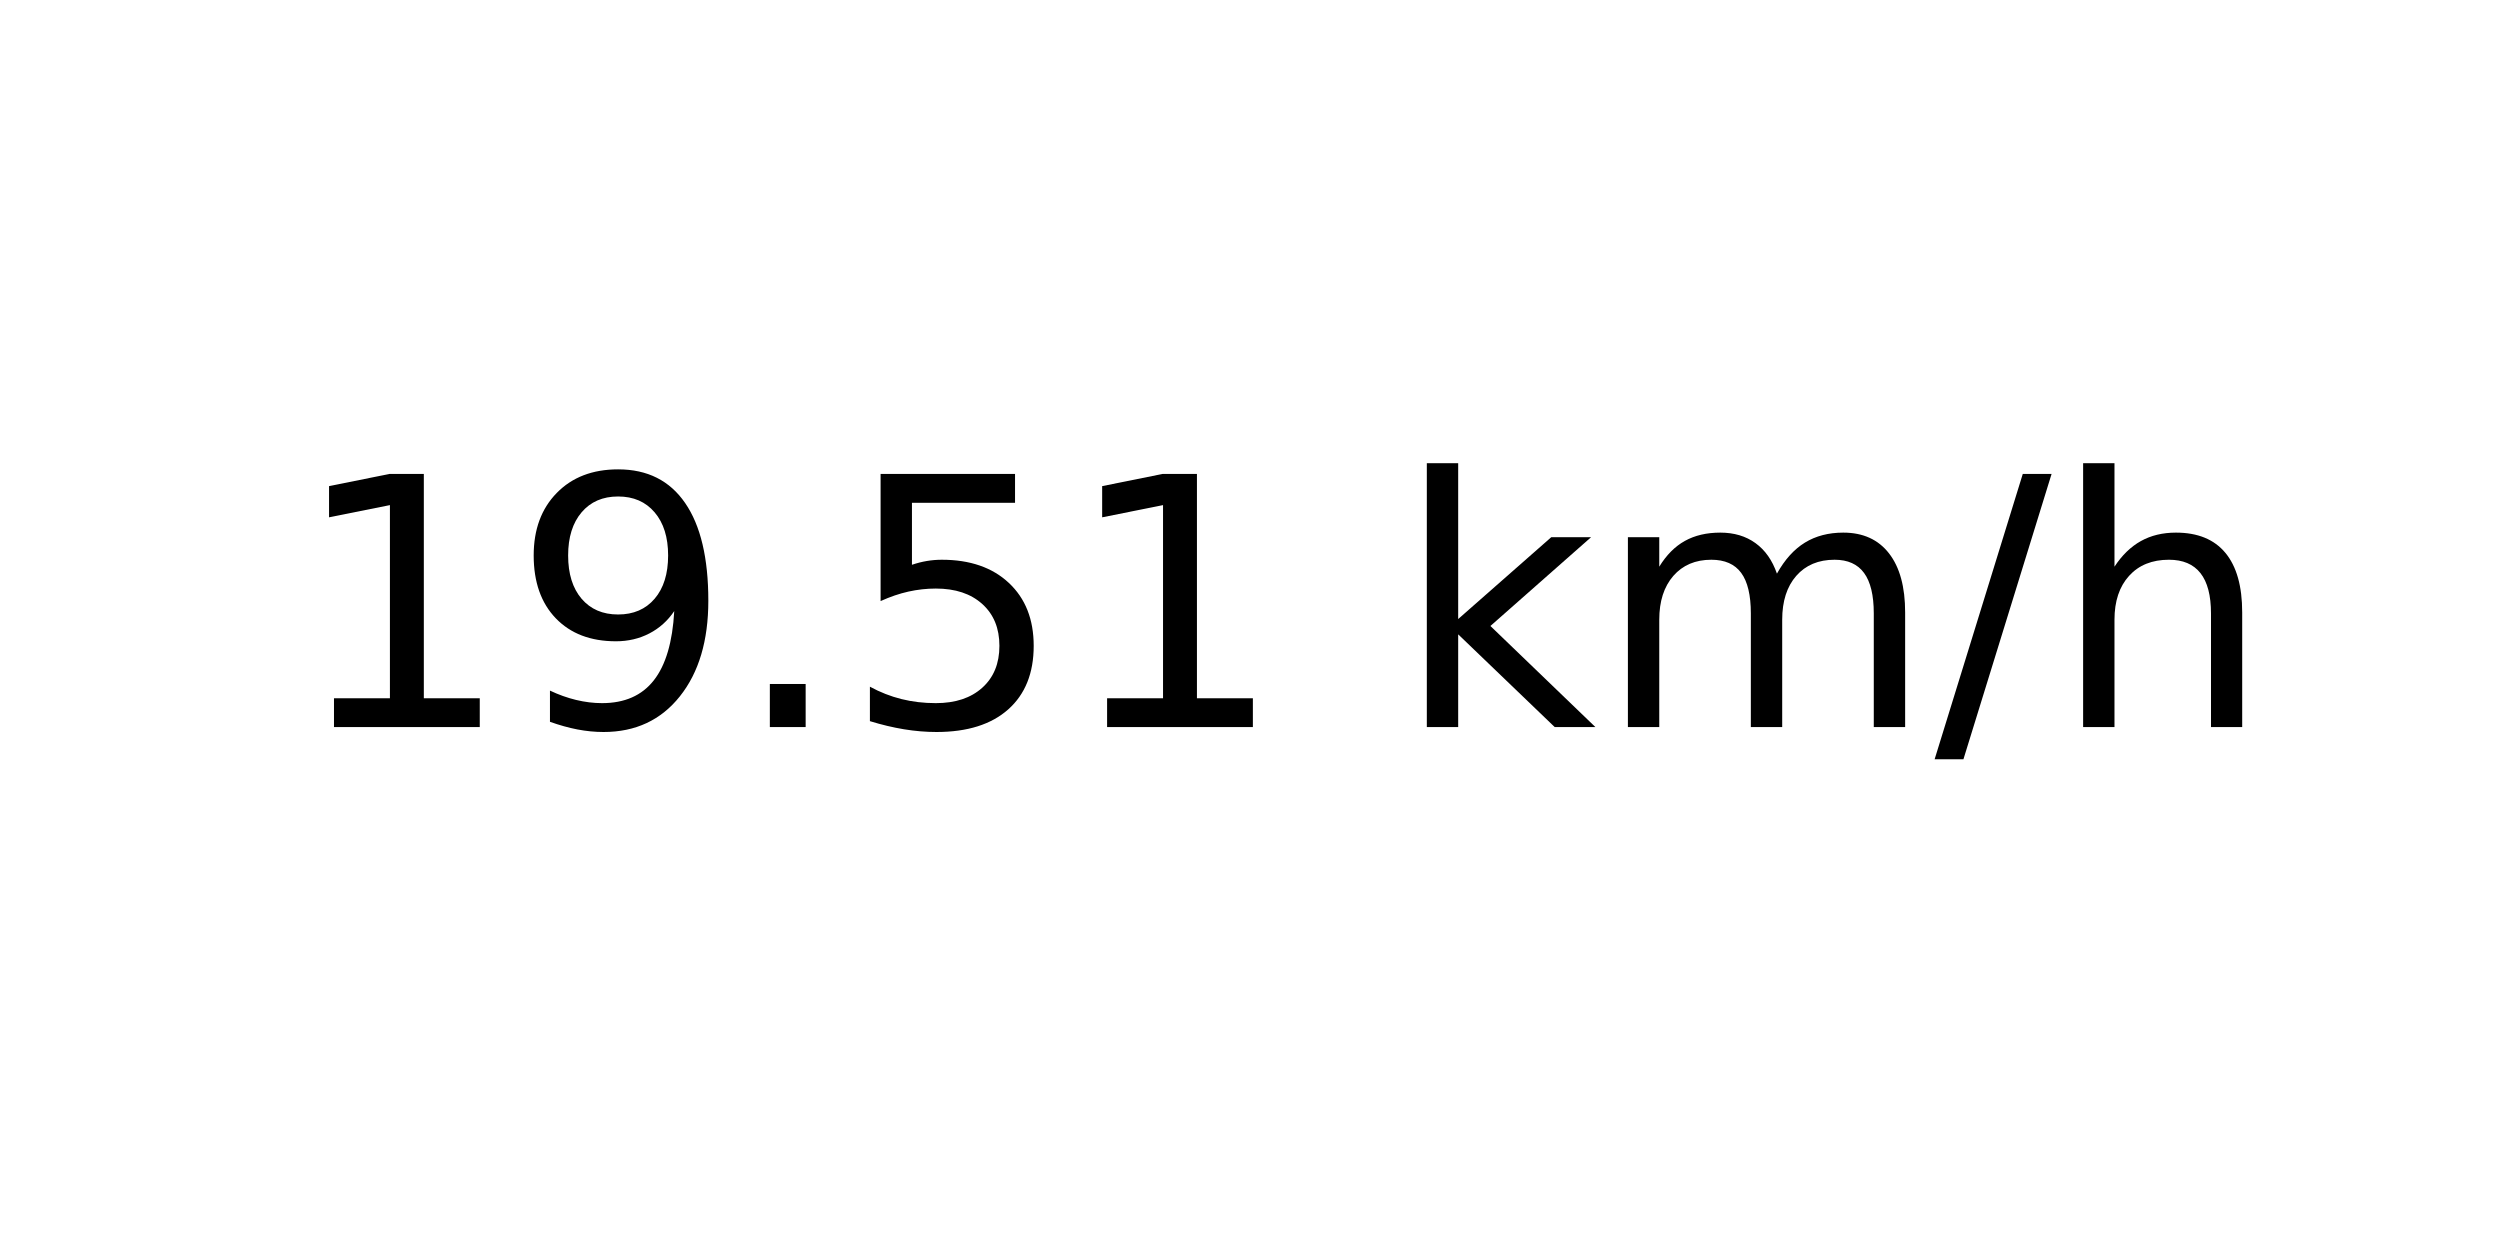
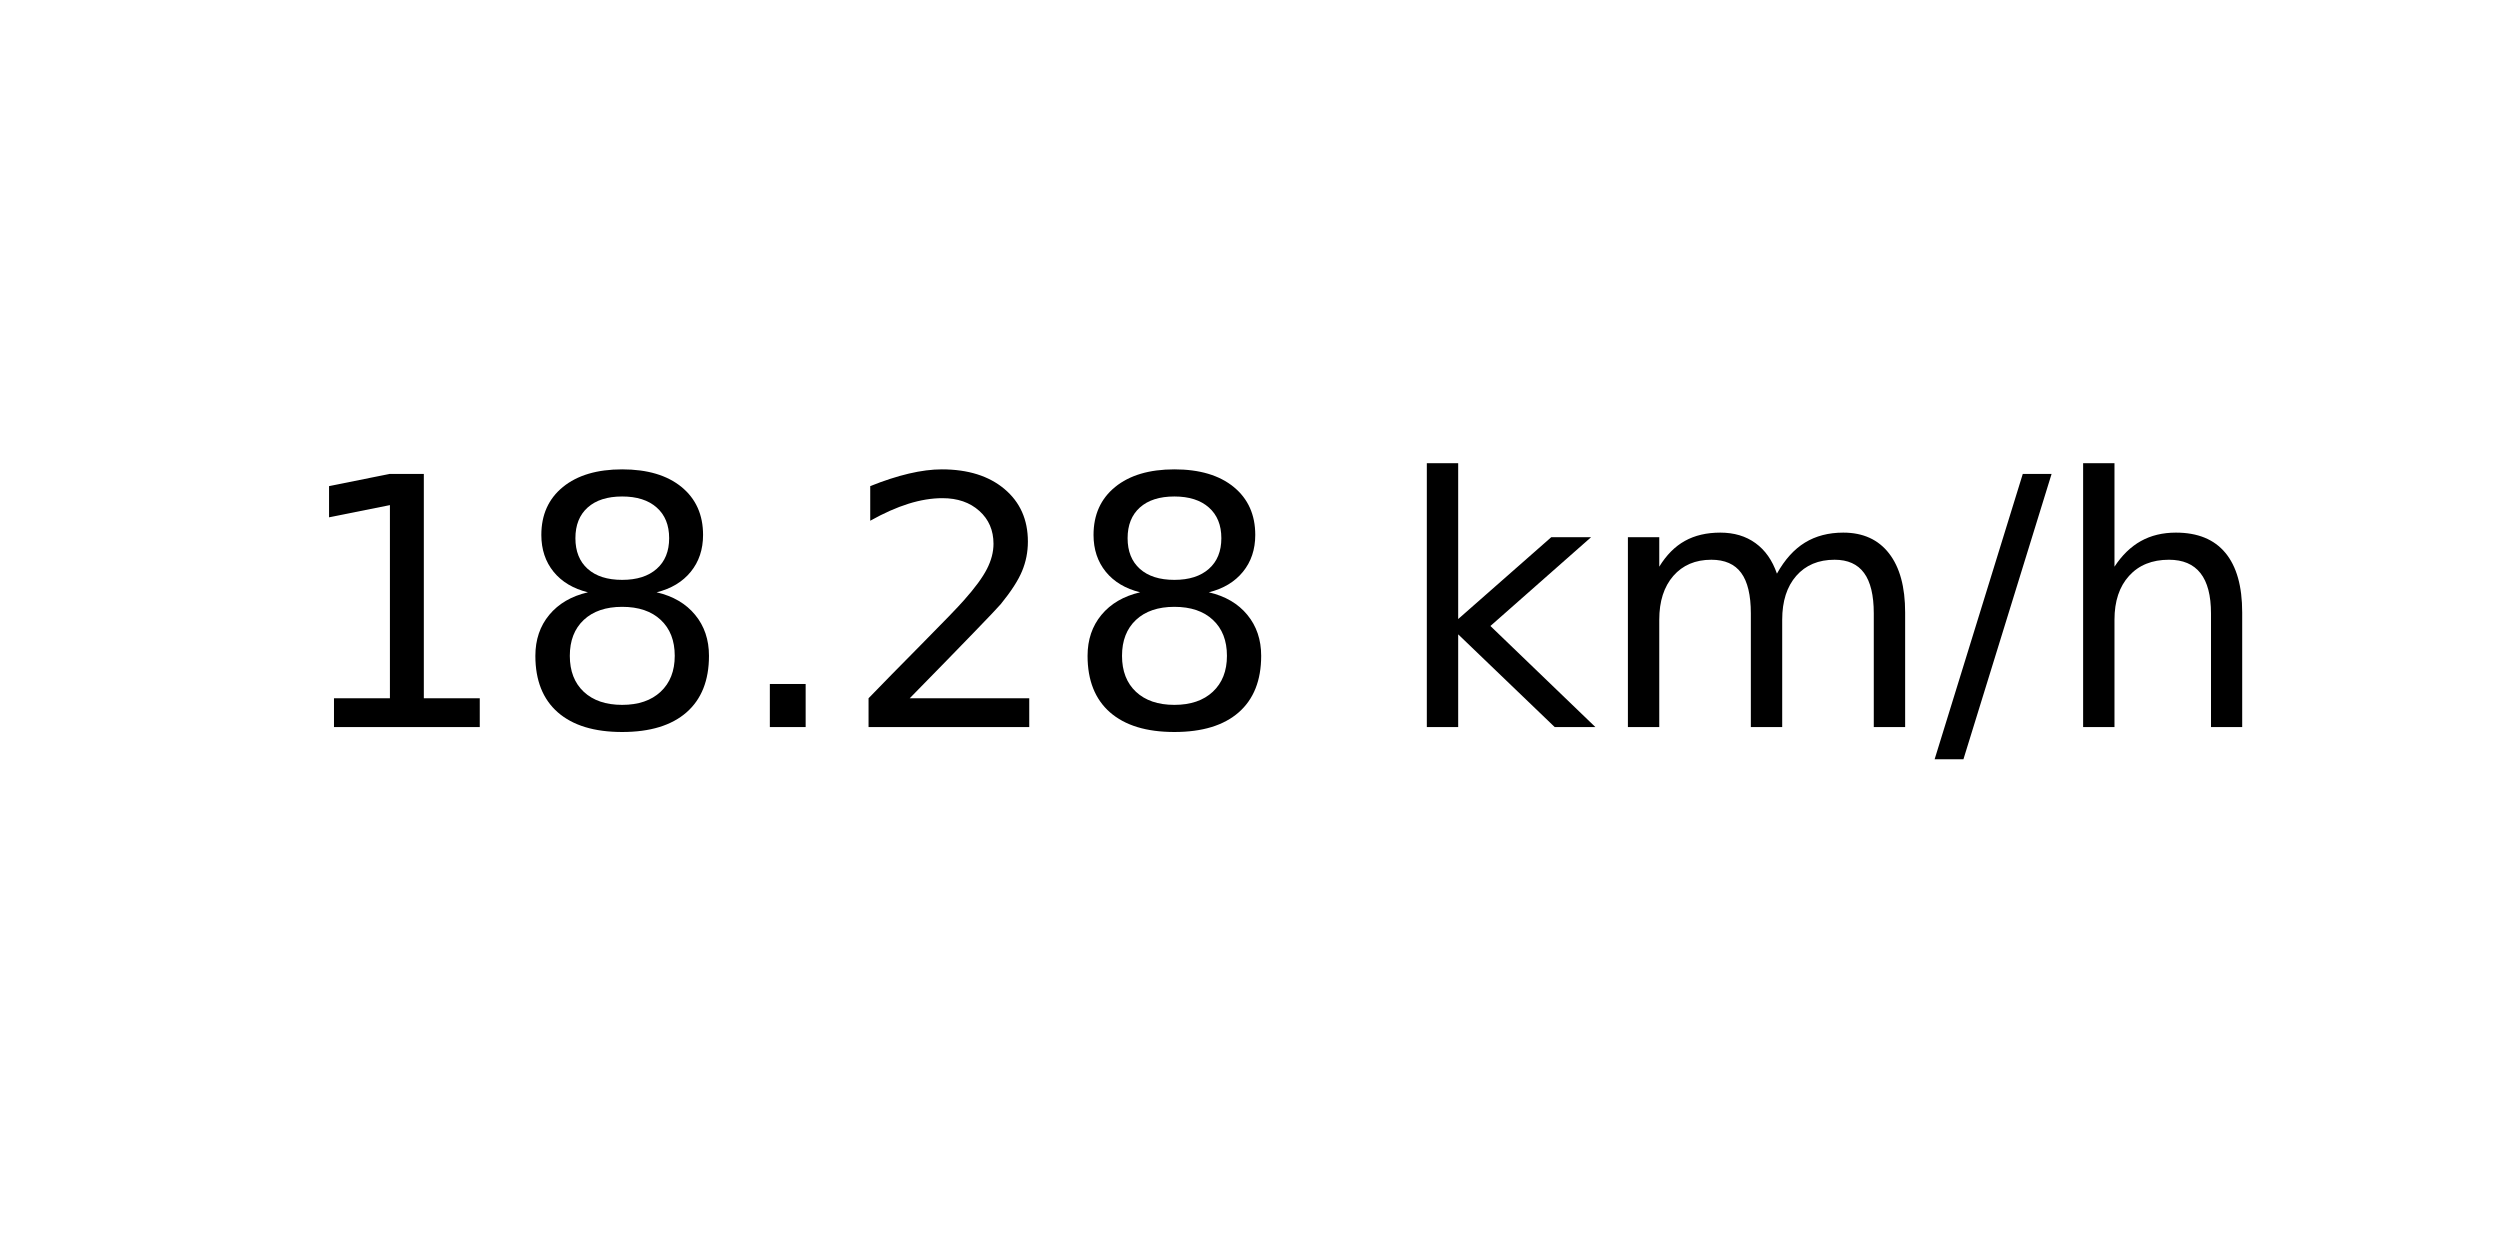
<svg xmlns="http://www.w3.org/2000/svg" xmlns:xlink="http://www.w3.org/1999/xlink" width="72pt" height="36pt" viewBox="0 0 72 36" version="1.1">
  <defs>
    <style type="text/css">*{stroke-linejoin: round; stroke-linecap: butt}</style>
  </defs>
  <g id="figure_1">
    <g id="axes_1">
      <g id="text_1">
        <g transform="translate(8.378125 20.93937) scale(0.1 -0.1)">
          <defs>
            <path id="DejaVuSans-31" d="M 794 531  L 1825 531  L 1825 4091  L 703 3866  L 703 4441  L 1819 4666  L 2450 4666  L 2450 531  L 3481 531  L 3481 0  L 794 0  L 794 531  z " transform="scale(0.015625)" />
-             <path id="DejaVuSans-39" d="M 703 97  L 703 672  Q 941 559 1184 500  Q 1428 441 1663 441  Q 2288 441 2617 861  Q 2947 1281 2994 2138  Q 2813 1869 2534 1725  Q 2256 1581 1919 1581  Q 1219 1581 811 2004  Q 403 2428 403 3163  Q 403 3881 828 4315  Q 1253 4750 1959 4750  Q 2769 4750 3195 4129  Q 3622 3509 3622 2328  Q 3622 1225 3098 567  Q 2575 -91 1691 -91  Q 1453 -91 1209 -44  Q 966 3 703 97  z M 1959 2075  Q 2384 2075 2632 2365  Q 2881 2656 2881 3163  Q 2881 3666 2632 3958  Q 2384 4250 1959 4250  Q 1534 4250 1286 3958  Q 1038 3666 1038 3163  Q 1038 2656 1286 2365  Q 1534 2075 1959 2075  z " transform="scale(0.015625)" />
+             <path id="DejaVuSans-38" d="M 2034 2216  Q 1584 2216 1326 1975  Q 1069 1734 1069 1313  Q 1069 891 1326 650  Q 1584 409 2034 409  Q 2484 409 2743 651  Q 3003 894 3003 1313  Q 3003 1734 2745 1975  Q 2488 2216 2034 2216  z M 1403 2484  Q 997 2584 770 2862  Q 544 3141 544 3541  Q 544 4100 942 4425  Q 1341 4750 2034 4750  Q 2731 4750 3128 4425  Q 3525 4100 3525 3541  Q 3525 3141 3298 2862  Q 3072 2584 2669 2484  Q 3125 2378 3379 2068  Q 3634 1759 3634 1313  Q 3634 634 3220 271  Q 2806 -91 2034 -91  Q 1263 -91 848 271  Q 434 634 434 1313  Q 434 1759 690 2068  Q 947 2378 1403 2484  z M 1172 3481  Q 1172 3119 1398 2916  Q 1625 2713 2034 2713  Q 2441 2713 2670 2916  Q 2900 3119 2900 3481  Q 2900 3844 2670 4047  Q 2441 4250 2034 4250  Q 1625 4250 1398 4047  Q 1172 3844 1172 3481  z " transform="scale(0.015625)" />
            <path id="DejaVuSans-2e" d="M 684 794  L 1344 794  L 1344 0  L 684 0  L 684 794  z " transform="scale(0.015625)" />
-             <path id="DejaVuSans-35" d="M 691 4666  L 3169 4666  L 3169 4134  L 1269 4134  L 1269 2991  Q 1406 3038 1543 3061  Q 1681 3084 1819 3084  Q 2600 3084 3056 2656  Q 3513 2228 3513 1497  Q 3513 744 3044 326  Q 2575 -91 1722 -91  Q 1428 -91 1123 -41  Q 819 9 494 109  L 494 744  Q 775 591 1075 516  Q 1375 441 1709 441  Q 2250 441 2565 725  Q 2881 1009 2881 1497  Q 2881 1984 2565 2268  Q 2250 2553 1709 2553  Q 1456 2553 1204 2497  Q 953 2441 691 2322  L 691 4666  z " transform="scale(0.015625)" />
+             <path id="DejaVuSans-32" d="M 1228 531  L 3431 531  L 3431 0  L 469 0  L 469 531  Q 828 903 1448 1529  Q 2069 2156 2228 2338  Q 2531 2678 2651 2914  Q 2772 3150 2772 3378  Q 2772 3750 2511 3984  Q 2250 4219 1831 4219  Q 1534 4219 1204 4116  Q 875 4013 500 3803  L 500 4441  Q 881 4594 1212 4672  Q 1544 4750 1819 4750  Q 2544 4750 2975 4387  Q 3406 4025 3406 3419  Q 3406 3131 3298 2873  Q 3191 2616 2906 2266  Q 2828 2175 2409 1742  Q 1991 1309 1228 531  z " transform="scale(0.015625)" />
            <path id="DejaVuSans-20" transform="scale(0.015625)" />
            <path id="DejaVuSans-6b" d="M 581 4863  L 1159 4863  L 1159 1991  L 2875 3500  L 3609 3500  L 1753 1863  L 3688 0  L 2938 0  L 1159 1709  L 1159 0  L 581 0  L 581 4863  z " transform="scale(0.015625)" />
            <path id="DejaVuSans-6d" d="M 3328 2828  Q 3544 3216 3844 3400  Q 4144 3584 4550 3584  Q 5097 3584 5394 3201  Q 5691 2819 5691 2113  L 5691 0  L 5113 0  L 5113 2094  Q 5113 2597 4934 2840  Q 4756 3084 4391 3084  Q 3944 3084 3684 2787  Q 3425 2491 3425 1978  L 3425 0  L 2847 0  L 2847 2094  Q 2847 2600 2669 2842  Q 2491 3084 2119 3084  Q 1678 3084 1418 2786  Q 1159 2488 1159 1978  L 1159 0  L 581 0  L 581 3500  L 1159 3500  L 1159 2956  Q 1356 3278 1631 3431  Q 1906 3584 2284 3584  Q 2666 3584 2933 3390  Q 3200 3197 3328 2828  z " transform="scale(0.015625)" />
            <path id="DejaVuSans-2f" d="M 1625 4666  L 2156 4666  L 531 -594  L 0 -594  L 1625 4666  z " transform="scale(0.015625)" />
            <path id="DejaVuSans-68" d="M 3513 2113  L 3513 0  L 2938 0  L 2938 2094  Q 2938 2591 2744 2837  Q 2550 3084 2163 3084  Q 1697 3084 1428 2787  Q 1159 2491 1159 1978  L 1159 0  L 581 0  L 581 4863  L 1159 4863  L 1159 2956  Q 1366 3272 1645 3428  Q 1925 3584 2291 3584  Q 2894 3584 3203 3211  Q 3513 2838 3513 2113  z " transform="scale(0.015625)" />
          </defs>
          <use xlink:href="#DejaVuSans-31" />
-           <use xlink:href="#DejaVuSans-39" x="63.623" />
+           <use xlink:href="#DejaVuSans-38" x="63.623" />
          <use xlink:href="#DejaVuSans-2e" x="127.246" />
-           <use xlink:href="#DejaVuSans-35" x="159.033" />
-           <use xlink:href="#DejaVuSans-31" x="222.656" />
+           <use xlink:href="#DejaVuSans-32" x="159.033" />
+           <use xlink:href="#DejaVuSans-38" x="222.656" />
          <use xlink:href="#DejaVuSans-20" x="286.279" />
          <use xlink:href="#DejaVuSans-6b" x="318.066" />
          <use xlink:href="#DejaVuSans-6d" x="375.977" />
          <use xlink:href="#DejaVuSans-2f" x="473.389" />
          <use xlink:href="#DejaVuSans-68" x="507.08" />
        </g>
      </g>
    </g>
  </g>
</svg>
